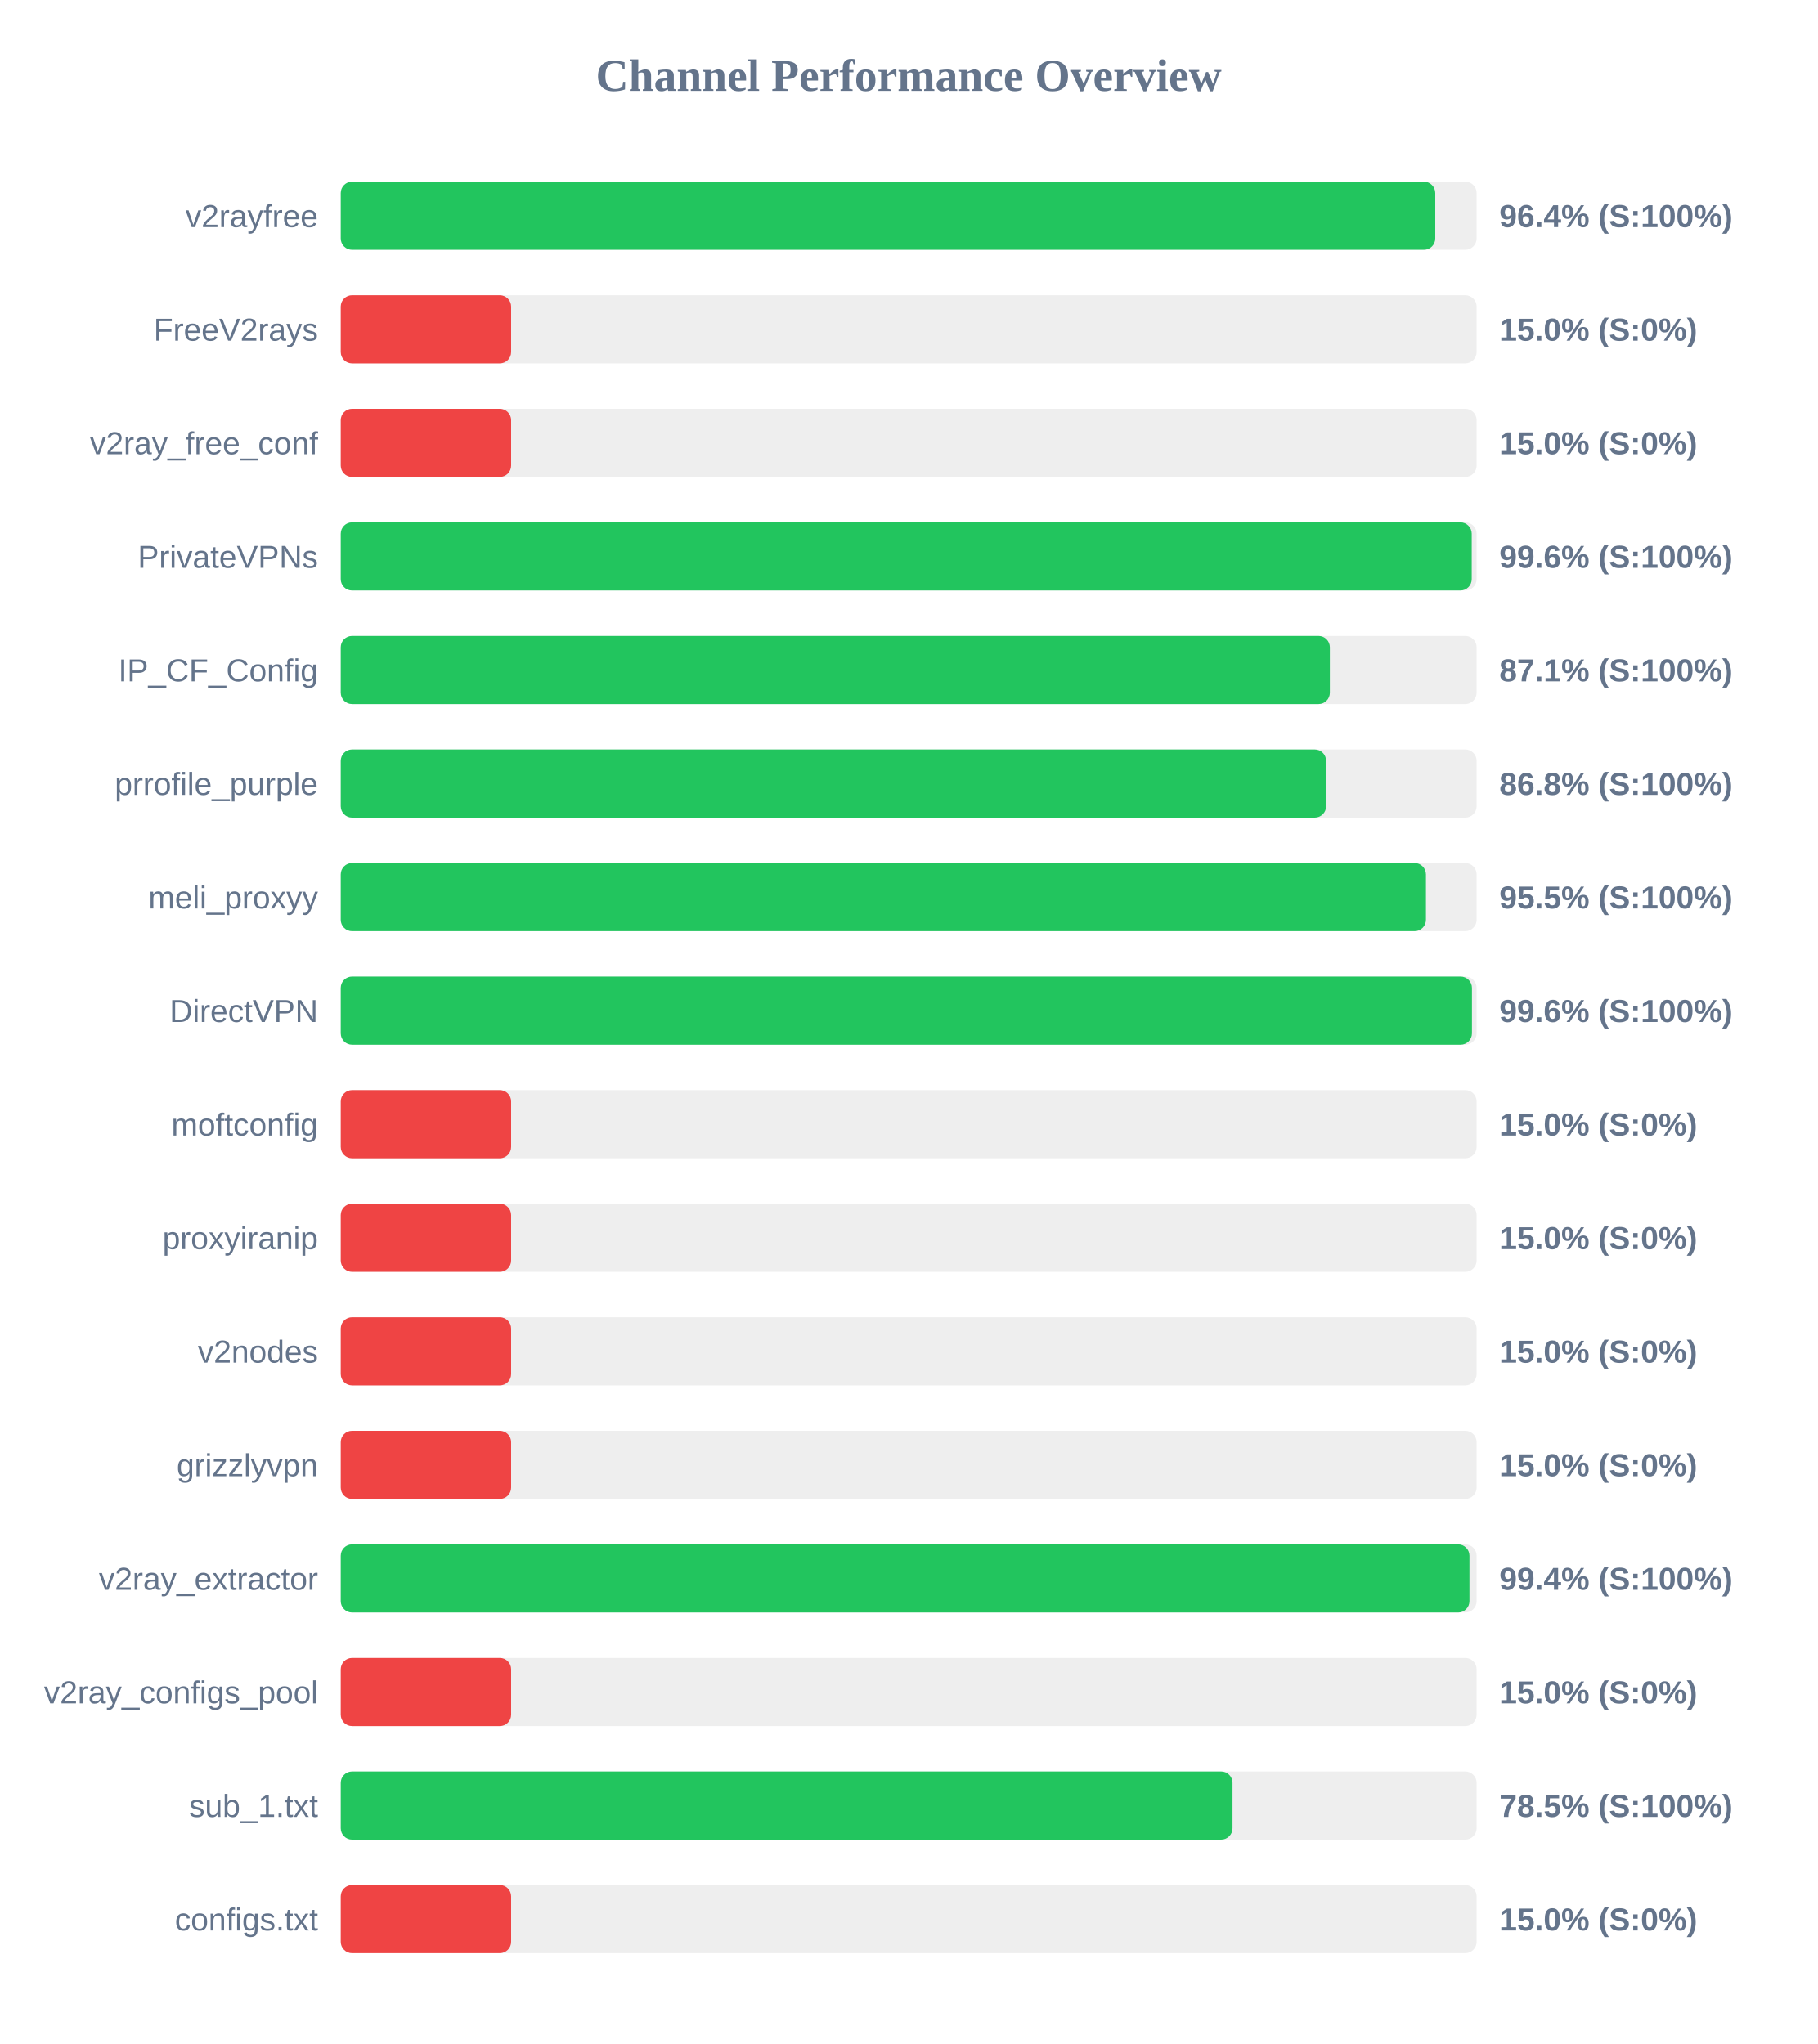
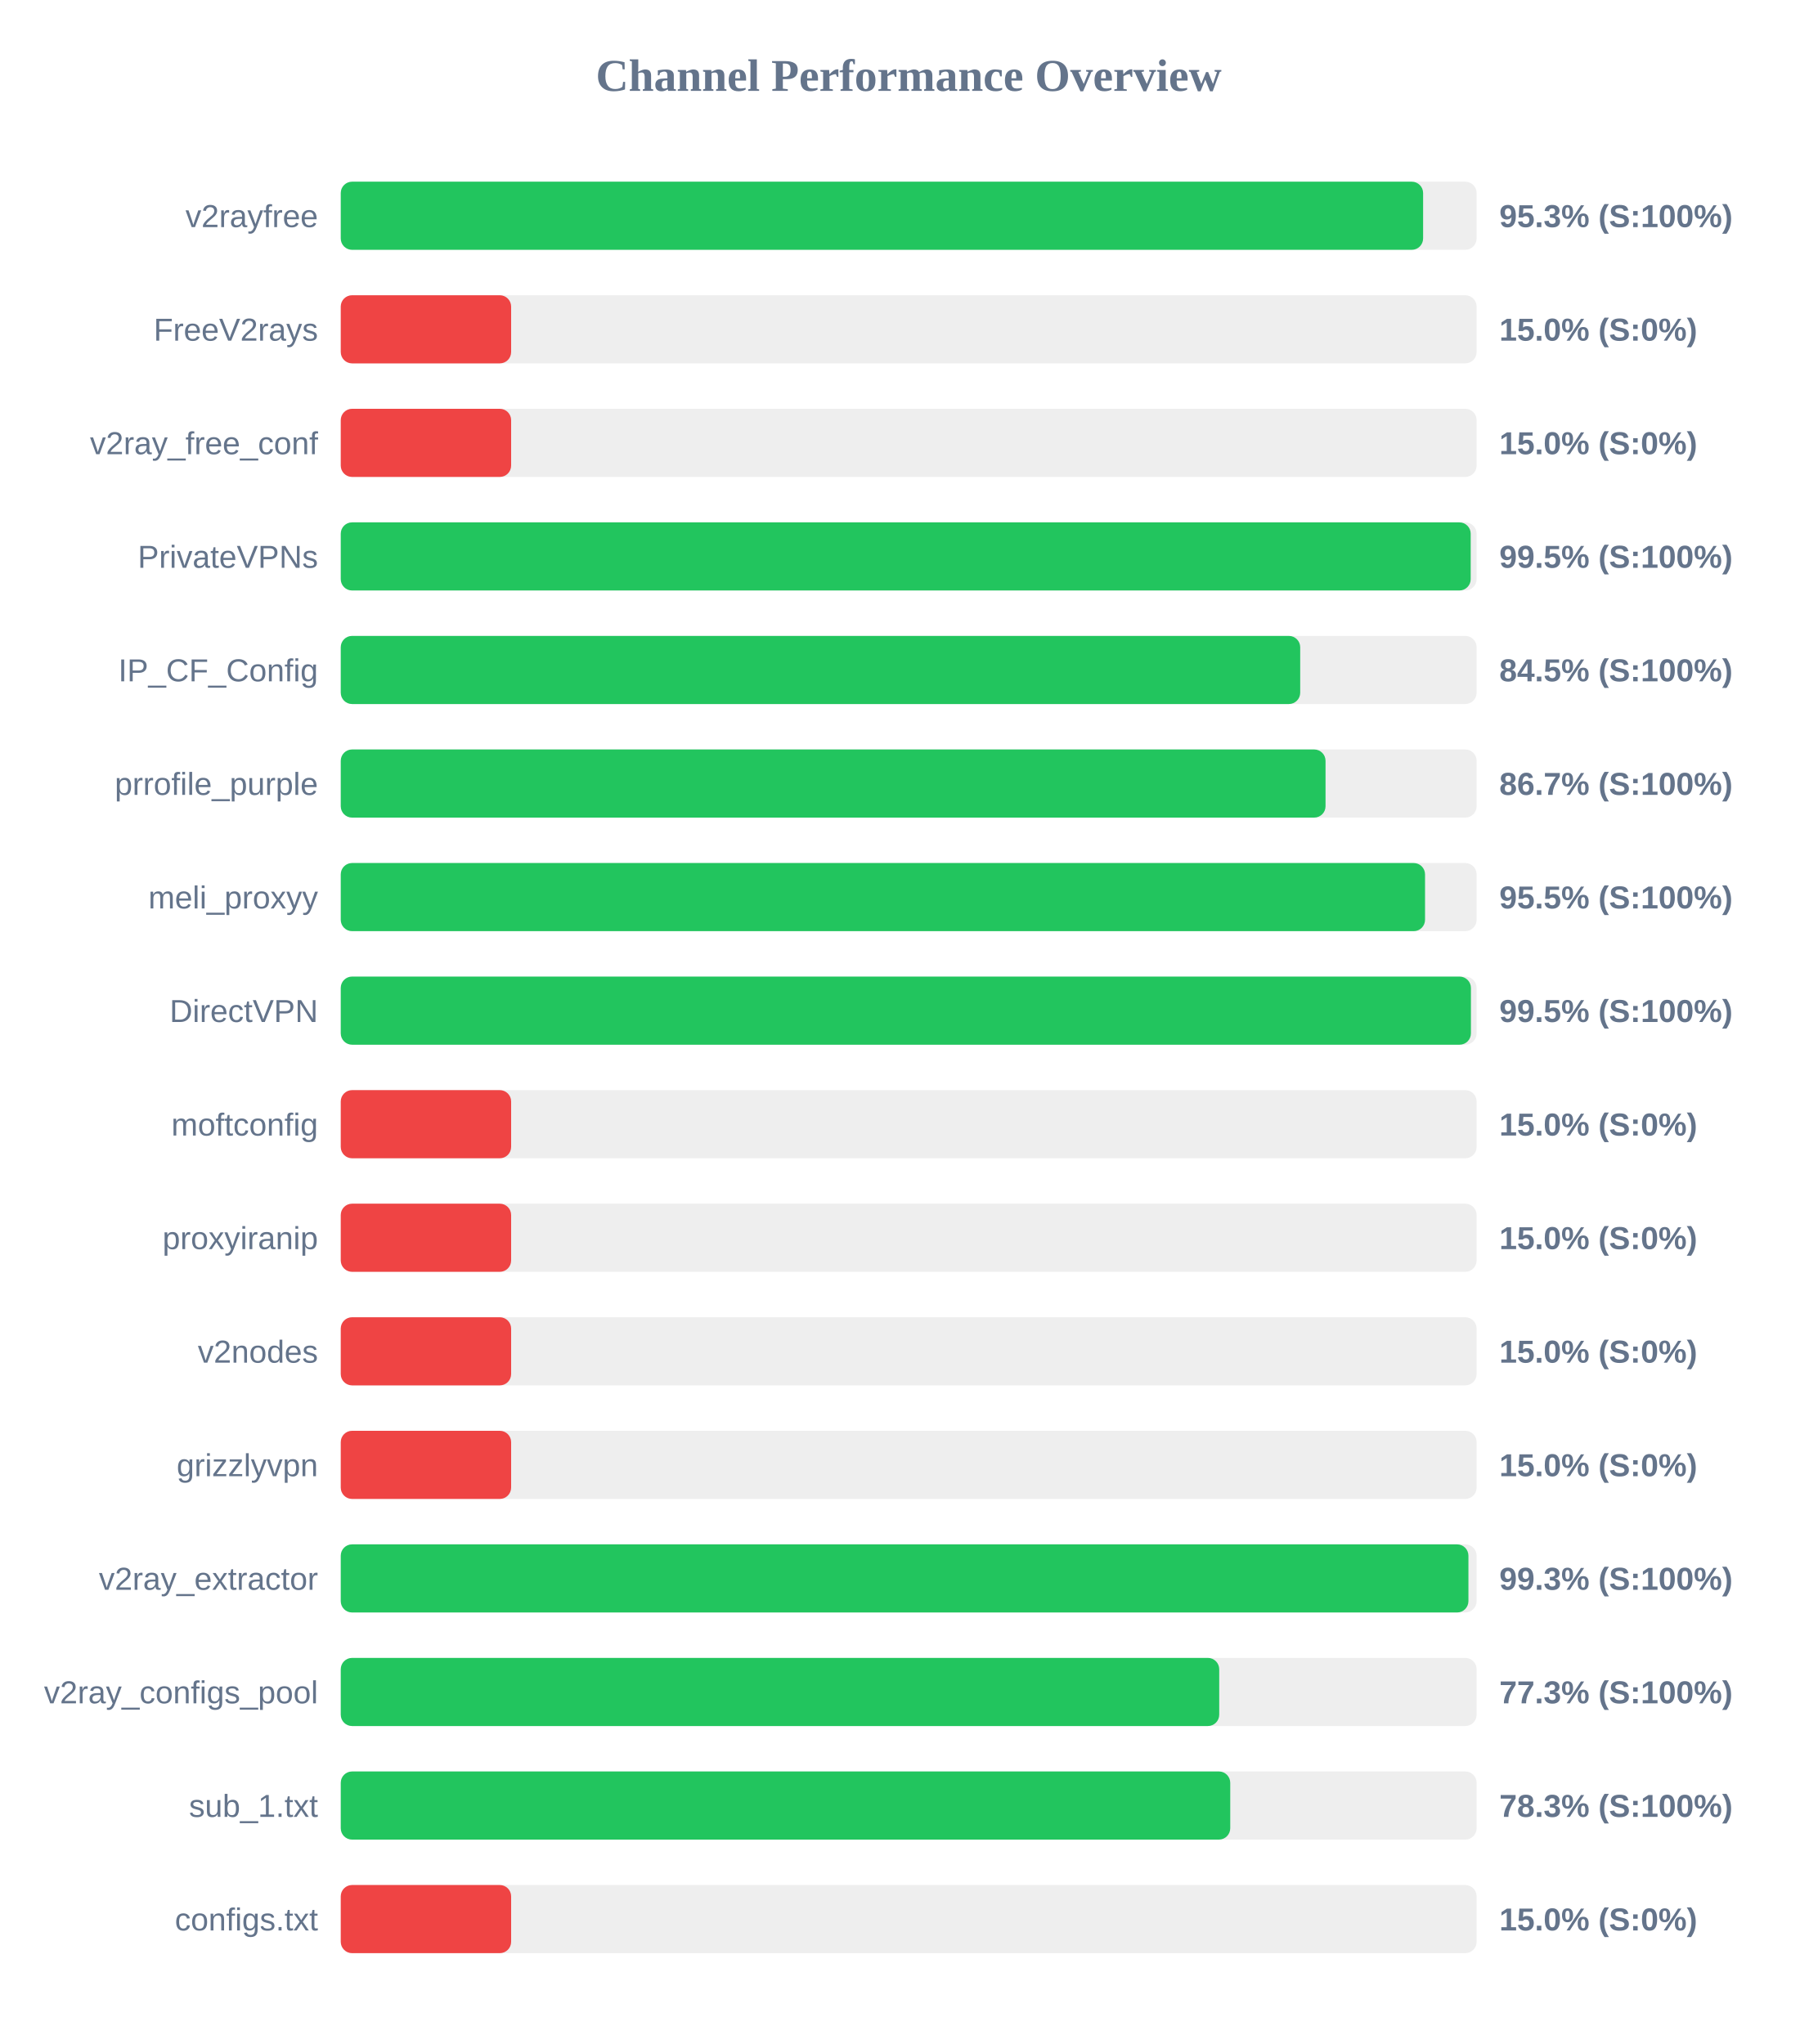
<svg xmlns="http://www.w3.org/2000/svg" width="800" height="900" version="1.1">
  <style>
        .row { font: 14px Arial; fill: #64748b; }
        .score { font: bold 14px Arial; fill: #64748b; }
    </style>
  <text x="400" y="40" text-anchor="middle" font-size="20px" font-weight="bold" fill="#64748b">Channel Performance Overview</text>
  <rect x="150" y="80" width="500" height="30" fill="#eee" rx="5" />
-   <rect x="150" y="80" width="481.8" height="30" fill="#22c55e" rx="5" />
+   <rect x="150" y="80" width="476.45" height="30" fill="#22c55e" rx="5" />
  <text x="140" y="100" text-anchor="end" class="row">v2rayfree</text>
-   <text x="660" y="100" text-anchor="start" class="score">96.4% (S:100%)</text>
+   <text x="660" y="100" text-anchor="start" class="score">95.3% (S:100%)</text>
  <rect x="150" y="130" width="500" height="30" fill="#eee" rx="5" />
  <rect x="150" y="130" width="75.0" height="30" fill="#ef4444" rx="5" />
  <text x="140" y="150" text-anchor="end" class="row">FreeV2rays</text>
  <text x="660" y="150" text-anchor="start" class="score">15.0% (S:0%)</text>
  <rect x="150" y="180" width="500" height="30" fill="#eee" rx="5" />
  <rect x="150" y="180" width="75.0" height="30" fill="#ef4444" rx="5" />
  <text x="140" y="200" text-anchor="end" class="row">v2ray_free_conf</text>
  <text x="660" y="200" text-anchor="start" class="score">15.0% (S:0%)</text>
  <rect x="150" y="230" width="500" height="30" fill="#eee" rx="5" />
-   <rect x="150" y="230" width="497.85" height="30" fill="#22c55e" rx="5" />
+   <rect x="150" y="230" width="497.4" height="30" fill="#22c55e" rx="5" />
  <text x="140" y="250" text-anchor="end" class="row">PrivateVPNs</text>
-   <text x="660" y="250" text-anchor="start" class="score">99.6% (S:100%)</text>
+   <text x="660" y="250" text-anchor="start" class="score">99.5% (S:100%)</text>
  <rect x="150" y="280" width="500" height="30" fill="#eee" rx="5" />
-   <rect x="150" y="280" width="435.4" height="30" fill="#22c55e" rx="5" />
+   <rect x="150" y="280" width="422.35" height="30" fill="#22c55e" rx="5" />
  <text x="140" y="300" text-anchor="end" class="row">IP_CF_Config</text>
-   <text x="660" y="300" text-anchor="start" class="score">87.1% (S:100%)</text>
+   <text x="660" y="300" text-anchor="start" class="score">84.5% (S:100%)</text>
  <rect x="150" y="330" width="500" height="30" fill="#eee" rx="5" />
-   <rect x="150" y="330" width="433.75" height="30" fill="#22c55e" rx="5" />
+   <rect x="150" y="330" width="433.5" height="30" fill="#22c55e" rx="5" />
  <text x="140" y="350" text-anchor="end" class="row">prrofile_purple</text>
-   <text x="660" y="350" text-anchor="start" class="score">86.8% (S:100%)</text>
+   <text x="660" y="350" text-anchor="start" class="score">86.7% (S:100%)</text>
  <rect x="150" y="380" width="500" height="30" fill="#eee" rx="5" />
-   <rect x="150" y="380" width="477.7" height="30" fill="#22c55e" rx="5" />
+   <rect x="150" y="380" width="477.3" height="30" fill="#22c55e" rx="5" />
  <text x="140" y="400" text-anchor="end" class="row">meli_proxyy</text>
  <text x="660" y="400" text-anchor="start" class="score">95.5% (S:100%)</text>
  <rect x="150" y="430" width="500" height="30" fill="#eee" rx="5" />
-   <rect x="150" y="430" width="497.95" height="30" fill="#22c55e" rx="5" />
+   <rect x="150" y="430" width="497.5" height="30" fill="#22c55e" rx="5" />
  <text x="140" y="450" text-anchor="end" class="row">DirectVPN</text>
-   <text x="660" y="450" text-anchor="start" class="score">99.6% (S:100%)</text>
+   <text x="660" y="450" text-anchor="start" class="score">99.5% (S:100%)</text>
  <rect x="150" y="480" width="500" height="30" fill="#eee" rx="5" />
  <rect x="150" y="480" width="75.0" height="30" fill="#ef4444" rx="5" />
  <text x="140" y="500" text-anchor="end" class="row">moftconfig</text>
  <text x="660" y="500" text-anchor="start" class="score">15.0% (S:0%)</text>
  <rect x="150" y="530" width="500" height="30" fill="#eee" rx="5" />
  <rect x="150" y="530" width="75.0" height="30" fill="#ef4444" rx="5" />
  <text x="140" y="550" text-anchor="end" class="row">proxyiranip</text>
  <text x="660" y="550" text-anchor="start" class="score">15.0% (S:0%)</text>
  <rect x="150" y="580" width="500" height="30" fill="#eee" rx="5" />
  <rect x="150" y="580" width="75.0" height="30" fill="#ef4444" rx="5" />
  <text x="140" y="600" text-anchor="end" class="row">v2nodes</text>
  <text x="660" y="600" text-anchor="start" class="score">15.0% (S:0%)</text>
  <rect x="150" y="630" width="500" height="30" fill="#eee" rx="5" />
  <rect x="150" y="630" width="75.0" height="30" fill="#ef4444" rx="5" />
  <text x="140" y="650" text-anchor="end" class="row">grizzlyvpn</text>
  <text x="660" y="650" text-anchor="start" class="score">15.0% (S:0%)</text>
  <rect x="150" y="680" width="500" height="30" fill="#eee" rx="5" />
-   <rect x="150" y="680" width="496.85" height="30" fill="#22c55e" rx="5" />
+   <rect x="150" y="680" width="496.4" height="30" fill="#22c55e" rx="5" />
  <text x="140" y="700" text-anchor="end" class="row">v2ray_extractor</text>
-   <text x="660" y="700" text-anchor="start" class="score">99.4% (S:100%)</text>
+   <text x="660" y="700" text-anchor="start" class="score">99.3% (S:100%)</text>
  <rect x="150" y="730" width="500" height="30" fill="#eee" rx="5" />
-   <rect x="150" y="730" width="75.0" height="30" fill="#ef4444" rx="5" />
+   <rect x="150" y="730" width="386.7" height="30" fill="#22c55e" rx="5" />
  <text x="140" y="750" text-anchor="end" class="row">v2ray_configs_pool</text>
-   <text x="660" y="750" text-anchor="start" class="score">15.0% (S:0%)</text>
+   <text x="660" y="750" text-anchor="start" class="score">77.3% (S:100%)</text>
  <rect x="150" y="780" width="500" height="30" fill="#eee" rx="5" />
-   <rect x="150" y="780" width="392.55" height="30" fill="#22c55e" rx="5" />
+   <rect x="150" y="780" width="391.55" height="30" fill="#22c55e" rx="5" />
  <text x="140" y="800" text-anchor="end" class="row">sub_1.txt</text>
-   <text x="660" y="800" text-anchor="start" class="score">78.5% (S:100%)</text>
+   <text x="660" y="800" text-anchor="start" class="score">78.3% (S:100%)</text>
  <rect x="150" y="830" width="500" height="30" fill="#eee" rx="5" />
  <rect x="150" y="830" width="75.0" height="30" fill="#ef4444" rx="5" />
  <text x="140" y="850" text-anchor="end" class="row">configs.txt</text>
  <text x="660" y="850" text-anchor="start" class="score">15.0% (S:0%)</text>
</svg>
